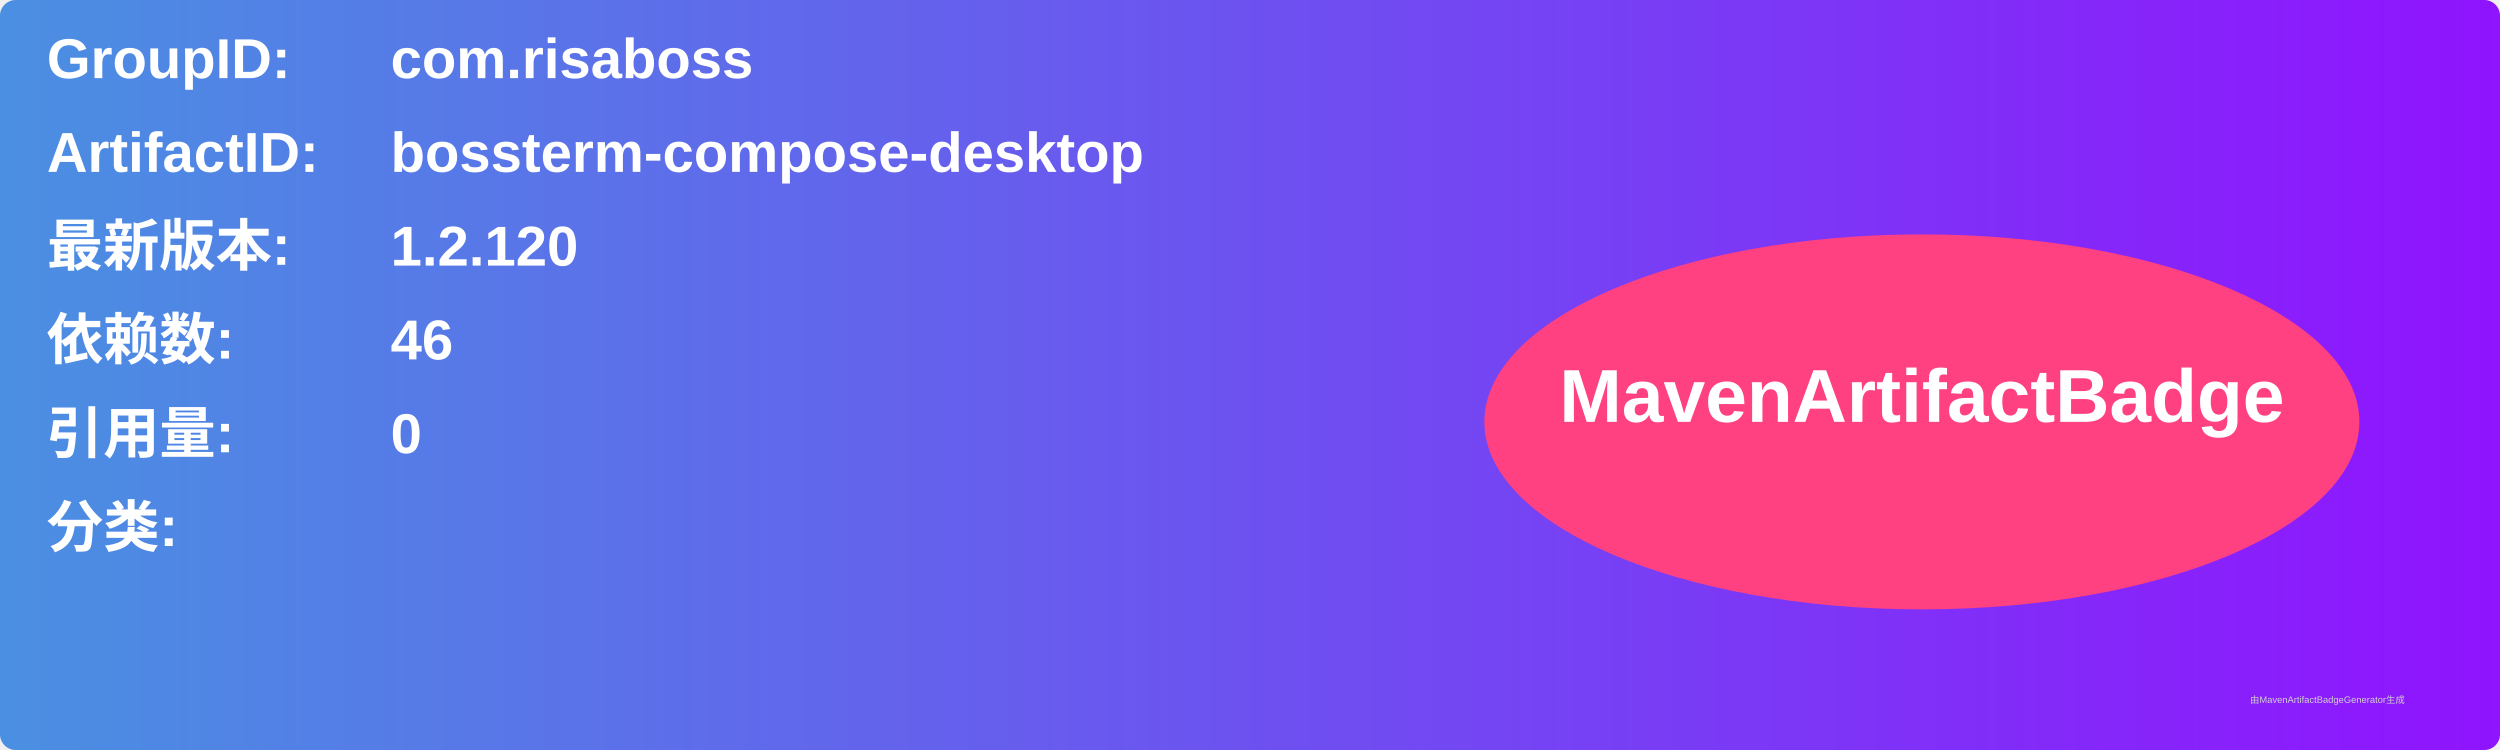
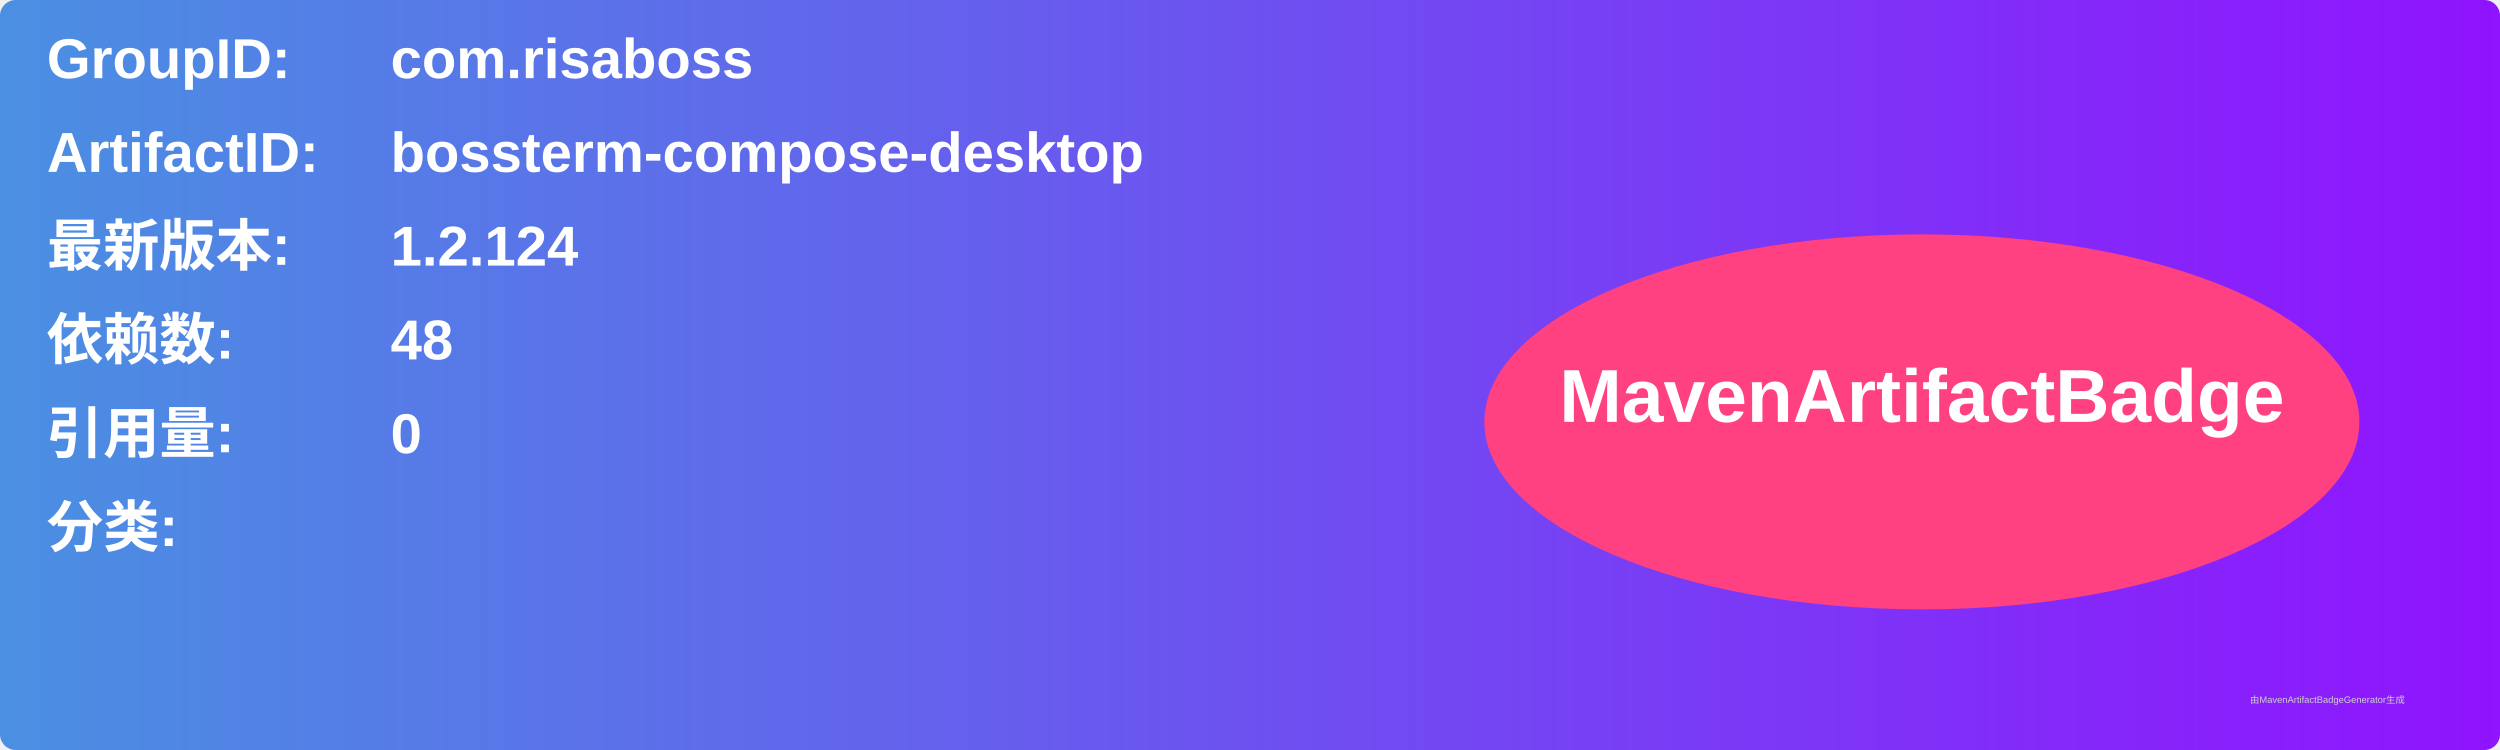
<svg xmlns="http://www.w3.org/2000/svg" width="800" height="240" viewBox="0 0 800 240">
  <linearGradient id="grad" x1="0%" y1="0%" x2="100%" y2="0%">
    <stop offset="0%" stop-color="#4a90e2" />
    <stop offset="100%" stop-color="#9013fe" />
  </linearGradient>
  <rect width="100%" height="100%" rx="5" ry="5" fill="url(#grad)" />
  <g transform="translate(15, 15)">
    <text x="0" y="10" font-family="Arial" font-size="18" fill="white" font-weight="bold" width="260">GroupID:</text>
    <text x="110" y="10" font-family="Arial" font-size="18" fill="white" font-weight="bold" width="460">com.risaboss</text>
    <text x="0" y="40" font-family="Arial" font-size="18" fill="white" font-weight="bold" width="260">ArtifactID:</text>
    <text x="110" y="40" font-family="Arial" font-size="18" fill="white" font-weight="bold" width="460">bossterm-compose-desktop</text>
    <text x="0" y="70" font-family="Arial" font-size="18" fill="white" font-weight="bold">最新版本:</text>
    <text x="110" y="70" font-family="Arial" font-size="18" fill="white" font-weight="bold">
-       <tspan font-weight="bold">1.2.120</tspan>
+       <tspan font-weight="bold">1.2.124</tspan>
    </text>
    <text x="0" y="100" font-family="Arial" font-size="18" fill="white" font-weight="bold">依赖数: </text>
    <text x="110" y="100" font-family="Arial" font-size="18" fill="white">
-       <tspan font-weight="bold">46</tspan>
+       <tspan font-weight="bold">48</tspan>
    </text>
    <text x="0" y="130" font-family="Arial" font-size="18" fill="white" font-weight="bold">引用量: </text>
    <text x="110" y="130" font-family="Arial" font-size="18" fill="white">
      <tspan font-weight="bold">0</tspan>
    </text>
    <text x="0" y="160" font-family="Arial" font-size="18" fill="white" font-weight="bold">分类:</text>
    <text x="10" y="190" font-family="Arial" font-size="10" fill="white">
      <tspan font-weight="bold" />
    </text>
    <ellipse cx="600" cy="120" rx="140" ry="60" fill="#ff4081" />
    <text x="600" y="120" text-anchor="middle" font-family="Arial" font-size="24" fill="white" font-weight="bold">MavenArtifactBadge</text>
  </g>
  <text x="720" y="225" font-family="Arial" font-size="3" fill="#d0d0d0">由MavenArtifactBadgeGenerator生成</text>
</svg>
